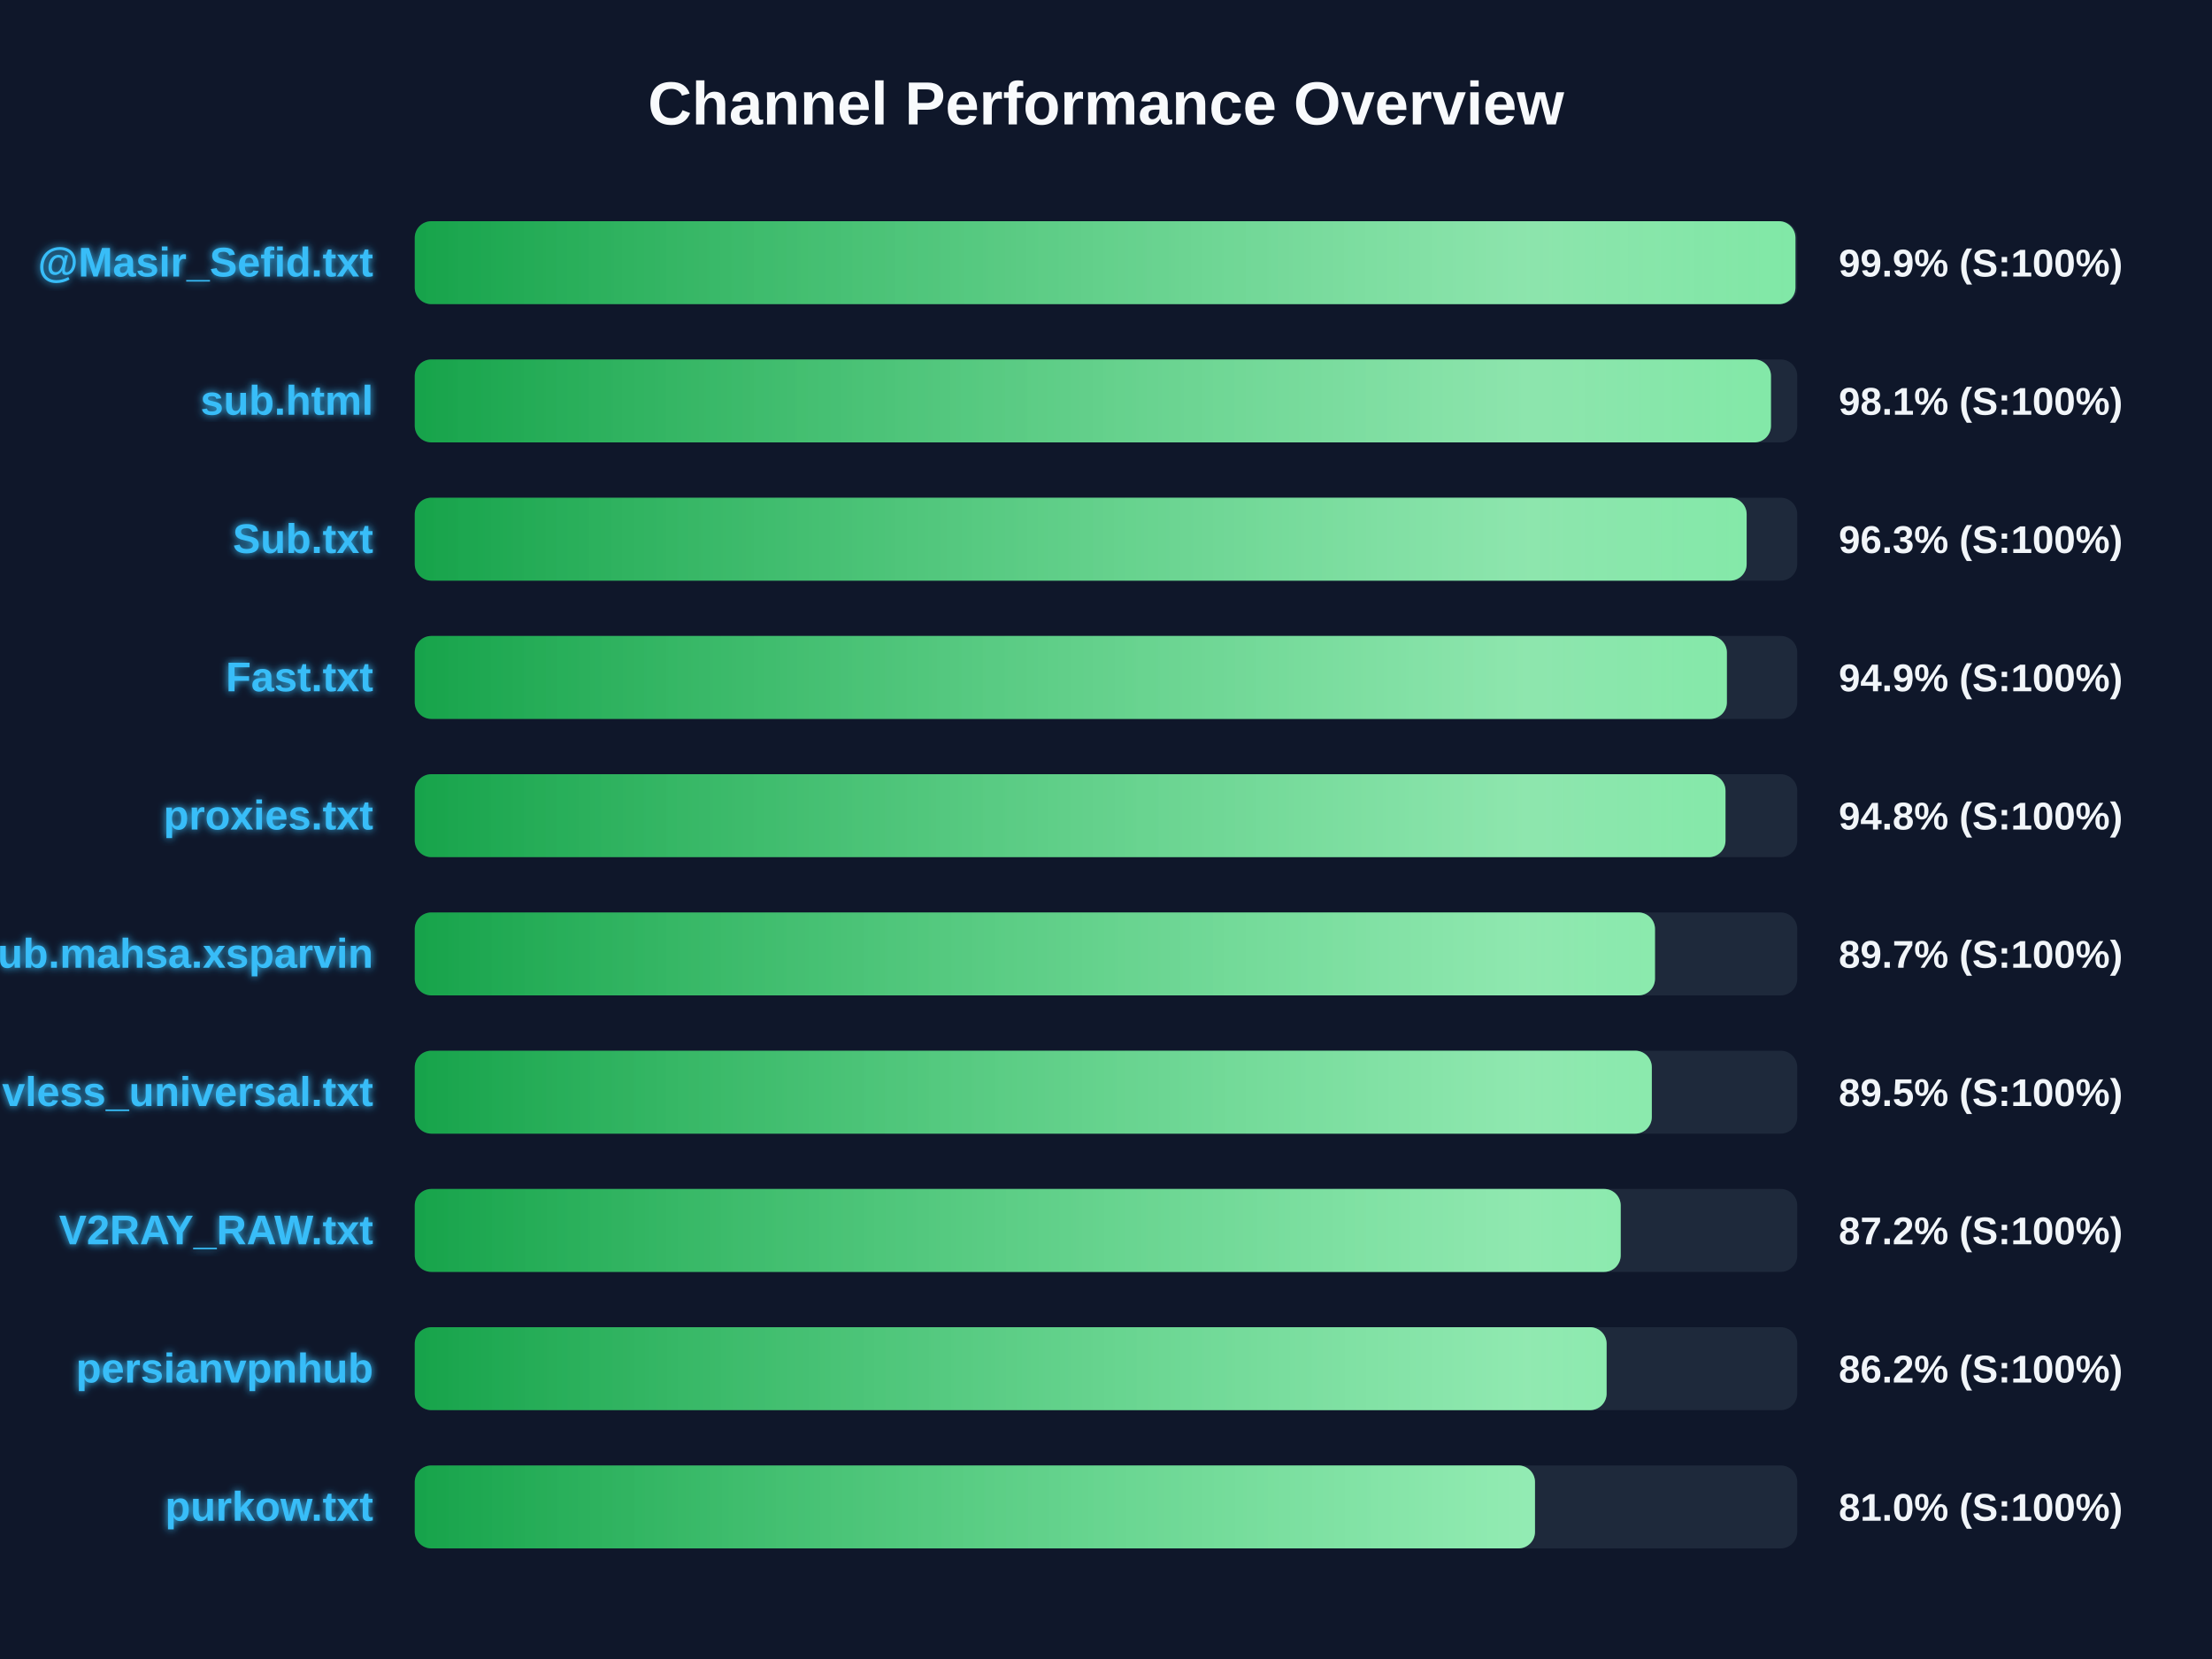
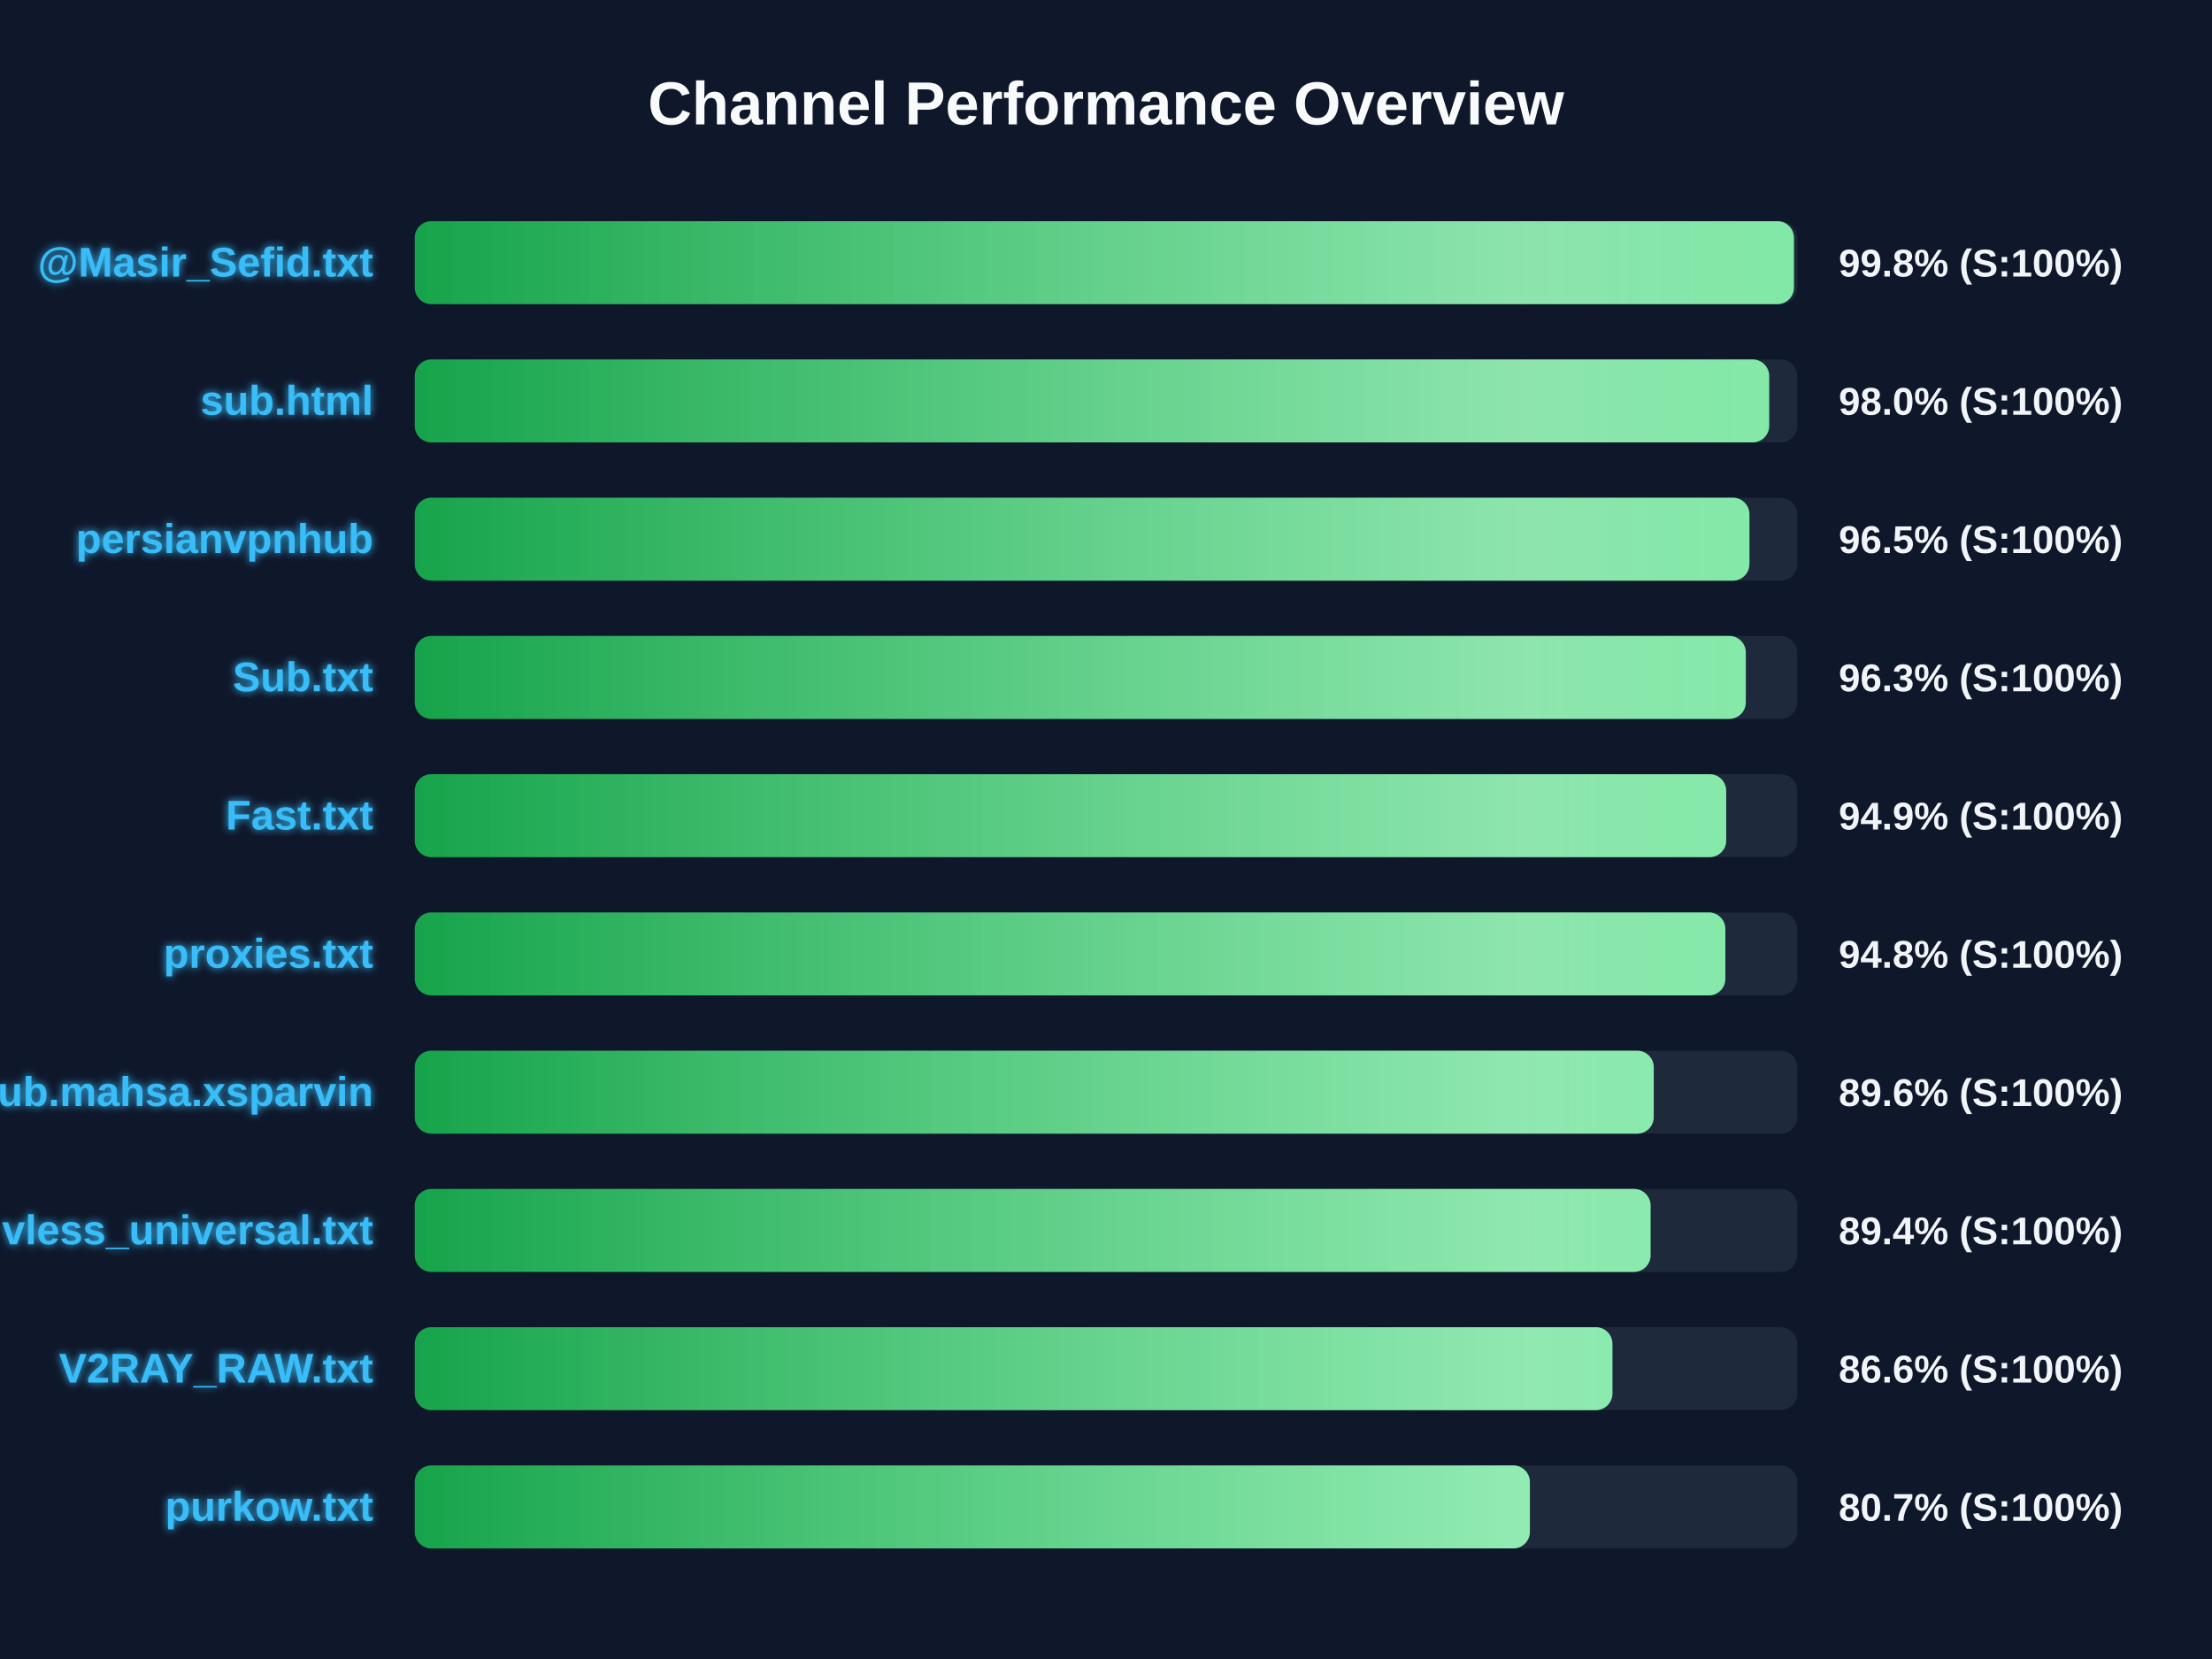
<svg xmlns="http://www.w3.org/2000/svg" width="800" height="600" version="1.1">
  <defs>
    <linearGradient id="grad-green" x1="0%" y1="0%" x2="100%" y2="0%">
      <stop offset="0%" stop-color="#16a34a" />
      <stop offset="100%" stop-color="#4ade80" />
    </linearGradient>
    <linearGradient id="grad-yellow" x1="0%" y1="0%" x2="100%" y2="0%">
      <stop offset="0%" stop-color="#ca8a04" />
      <stop offset="100%" stop-color="#fde047" />
    </linearGradient>
    <linearGradient id="grad-red" x1="0%" y1="0%" x2="100%" y2="0%">
      <stop offset="0%" stop-color="#dc2626" />
      <stop offset="100%" stop-color="#f87171" />
    </linearGradient>
    <linearGradient id="shimmer" x1="0%" y1="0%" x2="100%" y2="0%">
      <stop offset="0%" stop-color="rgba(255,255,255,0)" />
      <stop offset="50%" stop-color="rgba(255,255,255,0.4)" />
      <stop offset="100%" stop-color="rgba(255,255,255,0)" />
    </linearGradient>
    <filter id="glow" x="-20%" y="-20%" width="140%" height="140%">
      <feGaussianBlur stdDeviation="1.5" result="blur" />
      <feComposite in="SourceGraphic" in2="blur" operator="over" />
    </filter>
  </defs>
  <style>
        .bg-rect { fill: #0f172a; }
        .title { font: bold 22px 'Segoe UI', Arial, sans-serif; fill: #f8fafc; }
        .row { font: bold 15px 'Segoe UI', Arial, sans-serif; fill: #38bdf8; filter: url(#glow); }
        .score { font: bold 14px 'Segoe UI', Arial, sans-serif; fill: #f1f5f9; }
        @keyframes shimmer-anim {
            0% { transform: translateX(-100%); }
            100% { transform: translateX(200%); }
        }
        .shimmer-rect {
            animation: shimmer-anim 2.5s infinite linear;
        }
    </style>
  <rect width="100%" height="100%" class="bg-rect" />
  <text x="400" y="45" text-anchor="middle" class="title">Channel Performance Overview</text>
  <rect x="150" y="80" width="500" height="30" fill="#1e293b" rx="6" />
  <clipPath id="clip-0">
-     <rect x="150" y="80" width="499.35" height="30" rx="6" />
+     <rect x="150" y="80" width="498.8" height="30" rx="6" />
  </clipPath>
-   <rect x="150" y="80" width="499.35" height="30" fill="url(#grad-green)" rx="6" />
+   <rect x="150" y="80" width="498.8" height="30" fill="url(#grad-green)" rx="6" />
  <g clip-path="url(#clip-0)">
    <rect x="150" y="80" width="100%" height="30" fill="url(#shimmer)" class="shimmer-rect" />
  </g>
  <text x="135" y="100" text-anchor="end" class="row">@Masir_Sefid.txt</text>
-   <text x="665" y="100" text-anchor="start" class="score">99.9% (S:100%)</text>
+   <text x="665" y="100" text-anchor="start" class="score">99.8% (S:100%)</text>
  <rect x="150" y="130" width="500" height="30" fill="#1e293b" rx="6" />
  <clipPath id="clip-1">
-     <rect x="150" y="130" width="490.5" height="30" rx="6" />
+     <rect x="150" y="130" width="489.85" height="30" rx="6" />
  </clipPath>
-   <rect x="150" y="130" width="490.5" height="30" fill="url(#grad-green)" rx="6" />
+   <rect x="150" y="130" width="489.85" height="30" fill="url(#grad-green)" rx="6" />
  <g clip-path="url(#clip-1)">
    <rect x="150" y="130" width="100%" height="30" fill="url(#shimmer)" class="shimmer-rect" />
  </g>
  <text x="135" y="150" text-anchor="end" class="row">sub.html</text>
-   <text x="665" y="150" text-anchor="start" class="score">98.1% (S:100%)</text>
+   <text x="665" y="150" text-anchor="start" class="score">98.0% (S:100%)</text>
  <rect x="150" y="180" width="500" height="30" fill="#1e293b" rx="6" />
  <clipPath id="clip-2">
-     <rect x="150" y="180" width="481.7" height="30" rx="6" />
+     <rect x="150" y="180" width="482.7" height="30" rx="6" />
  </clipPath>
-   <rect x="150" y="180" width="481.7" height="30" fill="url(#grad-green)" rx="6" />
+   <rect x="150" y="180" width="482.7" height="30" fill="url(#grad-green)" rx="6" />
  <g clip-path="url(#clip-2)">
    <rect x="150" y="180" width="100%" height="30" fill="url(#shimmer)" class="shimmer-rect" />
  </g>
-   <text x="135" y="200" text-anchor="end" class="row">Sub.txt</text>
-   <text x="665" y="200" text-anchor="start" class="score">96.3% (S:100%)</text>
+   <text x="135" y="200" text-anchor="end" class="row">persianvpnhub</text>
+   <text x="665" y="200" text-anchor="start" class="score">96.5% (S:100%)</text>
  <rect x="150" y="230" width="500" height="30" fill="#1e293b" rx="6" />
  <clipPath id="clip-3">
-     <rect x="150" y="230" width="474.55" height="30" rx="6" />
+     <rect x="150" y="230" width="481.4" height="30" rx="6" />
  </clipPath>
-   <rect x="150" y="230" width="474.55" height="30" fill="url(#grad-green)" rx="6" />
+   <rect x="150" y="230" width="481.4" height="30" fill="url(#grad-green)" rx="6" />
  <g clip-path="url(#clip-3)">
    <rect x="150" y="230" width="100%" height="30" fill="url(#shimmer)" class="shimmer-rect" />
  </g>
-   <text x="135" y="250" text-anchor="end" class="row">Fast.txt</text>
-   <text x="665" y="250" text-anchor="start" class="score">94.9% (S:100%)</text>
+   <text x="135" y="250" text-anchor="end" class="row">Sub.txt</text>
+   <text x="665" y="250" text-anchor="start" class="score">96.3% (S:100%)</text>
  <rect x="150" y="280" width="500" height="30" fill="#1e293b" rx="6" />
  <clipPath id="clip-4">
-     <rect x="150" y="280" width="474.05" height="30" rx="6" />
+     <rect x="150" y="280" width="474.3" height="30" rx="6" />
  </clipPath>
-   <rect x="150" y="280" width="474.05" height="30" fill="url(#grad-green)" rx="6" />
+   <rect x="150" y="280" width="474.3" height="30" fill="url(#grad-green)" rx="6" />
  <g clip-path="url(#clip-4)">
    <rect x="150" y="280" width="100%" height="30" fill="url(#shimmer)" class="shimmer-rect" />
  </g>
-   <text x="135" y="300" text-anchor="end" class="row">proxies.txt</text>
-   <text x="665" y="300" text-anchor="start" class="score">94.8% (S:100%)</text>
+   <text x="135" y="300" text-anchor="end" class="row">Fast.txt</text>
+   <text x="665" y="300" text-anchor="start" class="score">94.9% (S:100%)</text>
  <rect x="150" y="330" width="500" height="30" fill="#1e293b" rx="6" />
  <clipPath id="clip-5">
-     <rect x="150" y="330" width="448.55" height="30" rx="6" />
+     <rect x="150" y="330" width="474.0" height="30" rx="6" />
  </clipPath>
-   <rect x="150" y="330" width="448.55" height="30" fill="url(#grad-green)" rx="6" />
+   <rect x="150" y="330" width="474.0" height="30" fill="url(#grad-green)" rx="6" />
  <g clip-path="url(#clip-5)">
    <rect x="150" y="330" width="100%" height="30" fill="url(#shimmer)" class="shimmer-rect" />
  </g>
-   <text x="135" y="350" text-anchor="end" class="row">Sub.mahsa.xsparvin</text>
-   <text x="665" y="350" text-anchor="start" class="score">89.7% (S:100%)</text>
+   <text x="135" y="350" text-anchor="end" class="row">proxies.txt</text>
+   <text x="665" y="350" text-anchor="start" class="score">94.8% (S:100%)</text>
  <rect x="150" y="380" width="500" height="30" fill="#1e293b" rx="6" />
  <clipPath id="clip-6">
-     <rect x="150" y="380" width="447.4" height="30" rx="6" />
+     <rect x="150" y="380" width="448.1" height="30" rx="6" />
  </clipPath>
-   <rect x="150" y="380" width="447.4" height="30" fill="url(#grad-green)" rx="6" />
+   <rect x="150" y="380" width="448.1" height="30" fill="url(#grad-green)" rx="6" />
  <g clip-path="url(#clip-6)">
    <rect x="150" y="380" width="100%" height="30" fill="url(#shimmer)" class="shimmer-rect" />
  </g>
-   <text x="135" y="400" text-anchor="end" class="row">vless_universal.txt</text>
-   <text x="665" y="400" text-anchor="start" class="score">89.5% (S:100%)</text>
+   <text x="135" y="400" text-anchor="end" class="row">Sub.mahsa.xsparvin</text>
+   <text x="665" y="400" text-anchor="start" class="score">89.6% (S:100%)</text>
  <rect x="150" y="430" width="500" height="30" fill="#1e293b" rx="6" />
  <clipPath id="clip-7">
-     <rect x="150" y="430" width="436.15" height="30" rx="6" />
+     <rect x="150" y="430" width="446.95" height="30" rx="6" />
  </clipPath>
-   <rect x="150" y="430" width="436.15" height="30" fill="url(#grad-green)" rx="6" />
+   <rect x="150" y="430" width="446.95" height="30" fill="url(#grad-green)" rx="6" />
  <g clip-path="url(#clip-7)">
    <rect x="150" y="430" width="100%" height="30" fill="url(#shimmer)" class="shimmer-rect" />
  </g>
-   <text x="135" y="450" text-anchor="end" class="row">V2RAY_RAW.txt</text>
-   <text x="665" y="450" text-anchor="start" class="score">87.2% (S:100%)</text>
+   <text x="135" y="450" text-anchor="end" class="row">vless_universal.txt</text>
+   <text x="665" y="450" text-anchor="start" class="score">89.4% (S:100%)</text>
  <rect x="150" y="480" width="500" height="30" fill="#1e293b" rx="6" />
  <clipPath id="clip-8">
-     <rect x="150" y="480" width="431.05" height="30" rx="6" />
+     <rect x="150" y="480" width="433.15" height="30" rx="6" />
  </clipPath>
-   <rect x="150" y="480" width="431.05" height="30" fill="url(#grad-green)" rx="6" />
+   <rect x="150" y="480" width="433.15" height="30" fill="url(#grad-green)" rx="6" />
  <g clip-path="url(#clip-8)">
    <rect x="150" y="480" width="100%" height="30" fill="url(#shimmer)" class="shimmer-rect" />
  </g>
-   <text x="135" y="500" text-anchor="end" class="row">persianvpnhub</text>
-   <text x="665" y="500" text-anchor="start" class="score">86.2% (S:100%)</text>
+   <text x="135" y="500" text-anchor="end" class="row">V2RAY_RAW.txt</text>
+   <text x="665" y="500" text-anchor="start" class="score">86.6% (S:100%)</text>
  <rect x="150" y="530" width="500" height="30" fill="#1e293b" rx="6" />
  <clipPath id="clip-9">
-     <rect x="150" y="530" width="405.15" height="30" rx="6" />
+     <rect x="150" y="530" width="403.3" height="30" rx="6" />
  </clipPath>
-   <rect x="150" y="530" width="405.15" height="30" fill="url(#grad-green)" rx="6" />
+   <rect x="150" y="530" width="403.3" height="30" fill="url(#grad-green)" rx="6" />
  <g clip-path="url(#clip-9)">
    <rect x="150" y="530" width="100%" height="30" fill="url(#shimmer)" class="shimmer-rect" />
  </g>
  <text x="135" y="550" text-anchor="end" class="row">purkow.txt</text>
-   <text x="665" y="550" text-anchor="start" class="score">81.0% (S:100%)</text>
+   <text x="665" y="550" text-anchor="start" class="score">80.7% (S:100%)</text>
</svg>
